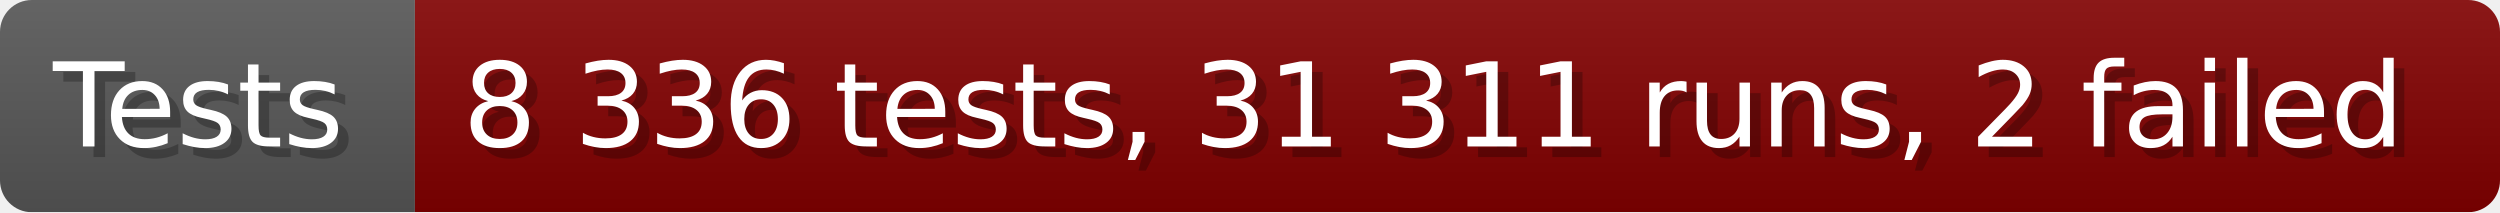
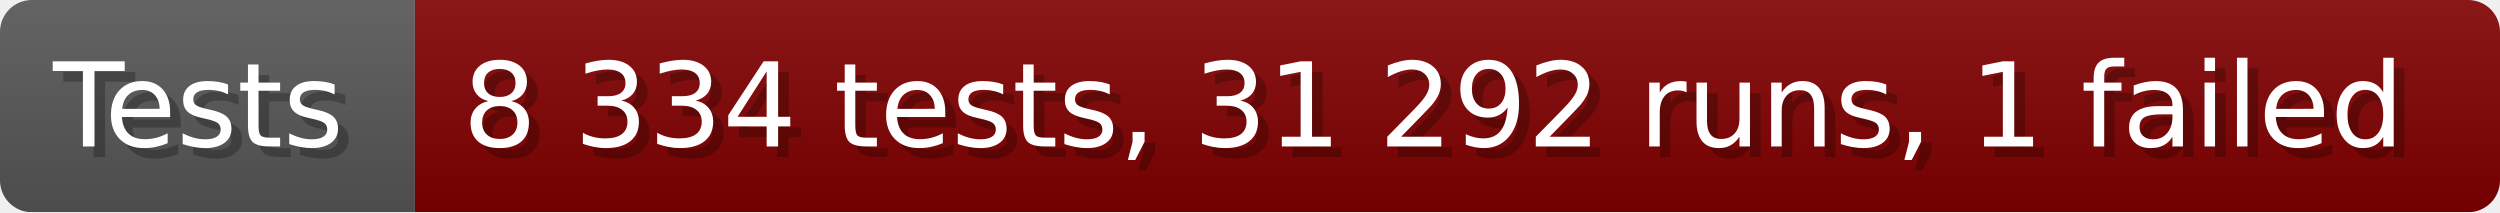
- <svg xmlns="http://www.w3.org/2000/svg" width="235.6" height="20" viewBox="0 0 2356 200" role="img" aria-label="Tests: 8 336 tests, 31 311 runs, 2 failed">
+ <svg xmlns="http://www.w3.org/2000/svg" width="235.6" height="20" viewBox="0 0 2356 200" role="img" aria-label="Tests: 8 334 tests, 31 292 runs, 1 failed">
  <linearGradient id="a" x2="0" y2="100%">
    <stop offset="0" stop-opacity=".1" stop-color="#EEE" />
    <stop offset="1" stop-opacity=".1" />
  </linearGradient>
  <mask id="m">
    <rect width="2356" height="200" rx="30" fill="#FFF" />
  </mask>
  <g mask="url(#m)">
    <rect width="391" height="200" fill="#555" />
    <rect width="1965" height="200" fill="#800000" x="391" />
    <rect width="2356" height="200" fill="url(#a)" />
  </g>
  <g aria-hidden="true" fill="#fff" text-anchor="start" font-family="Verdana,DejaVu Sans,sans-serif" font-size="110">
    <text x="60" y="148" textLength="291" fill="#000" opacity="0.25">Tests</text>
    <text x="50" y="138" textLength="291">Tests</text>
-     <text x="446" y="148" textLength="1865" fill="#000" opacity="0.25">8 336 tests, 31 311 runs, 2 failed</text>
-     <text x="436" y="138" textLength="1865">8 336 tests, 31 311 runs, 2 failed</text>
+     <text x="446" y="148" textLength="1865" fill="#000" opacity="0.25">8 334 tests, 31 292 runs, 1 failed</text>
+     <text x="436" y="138" textLength="1865">8 334 tests, 31 292 runs, 1 failed</text>
  </g>
</svg>
